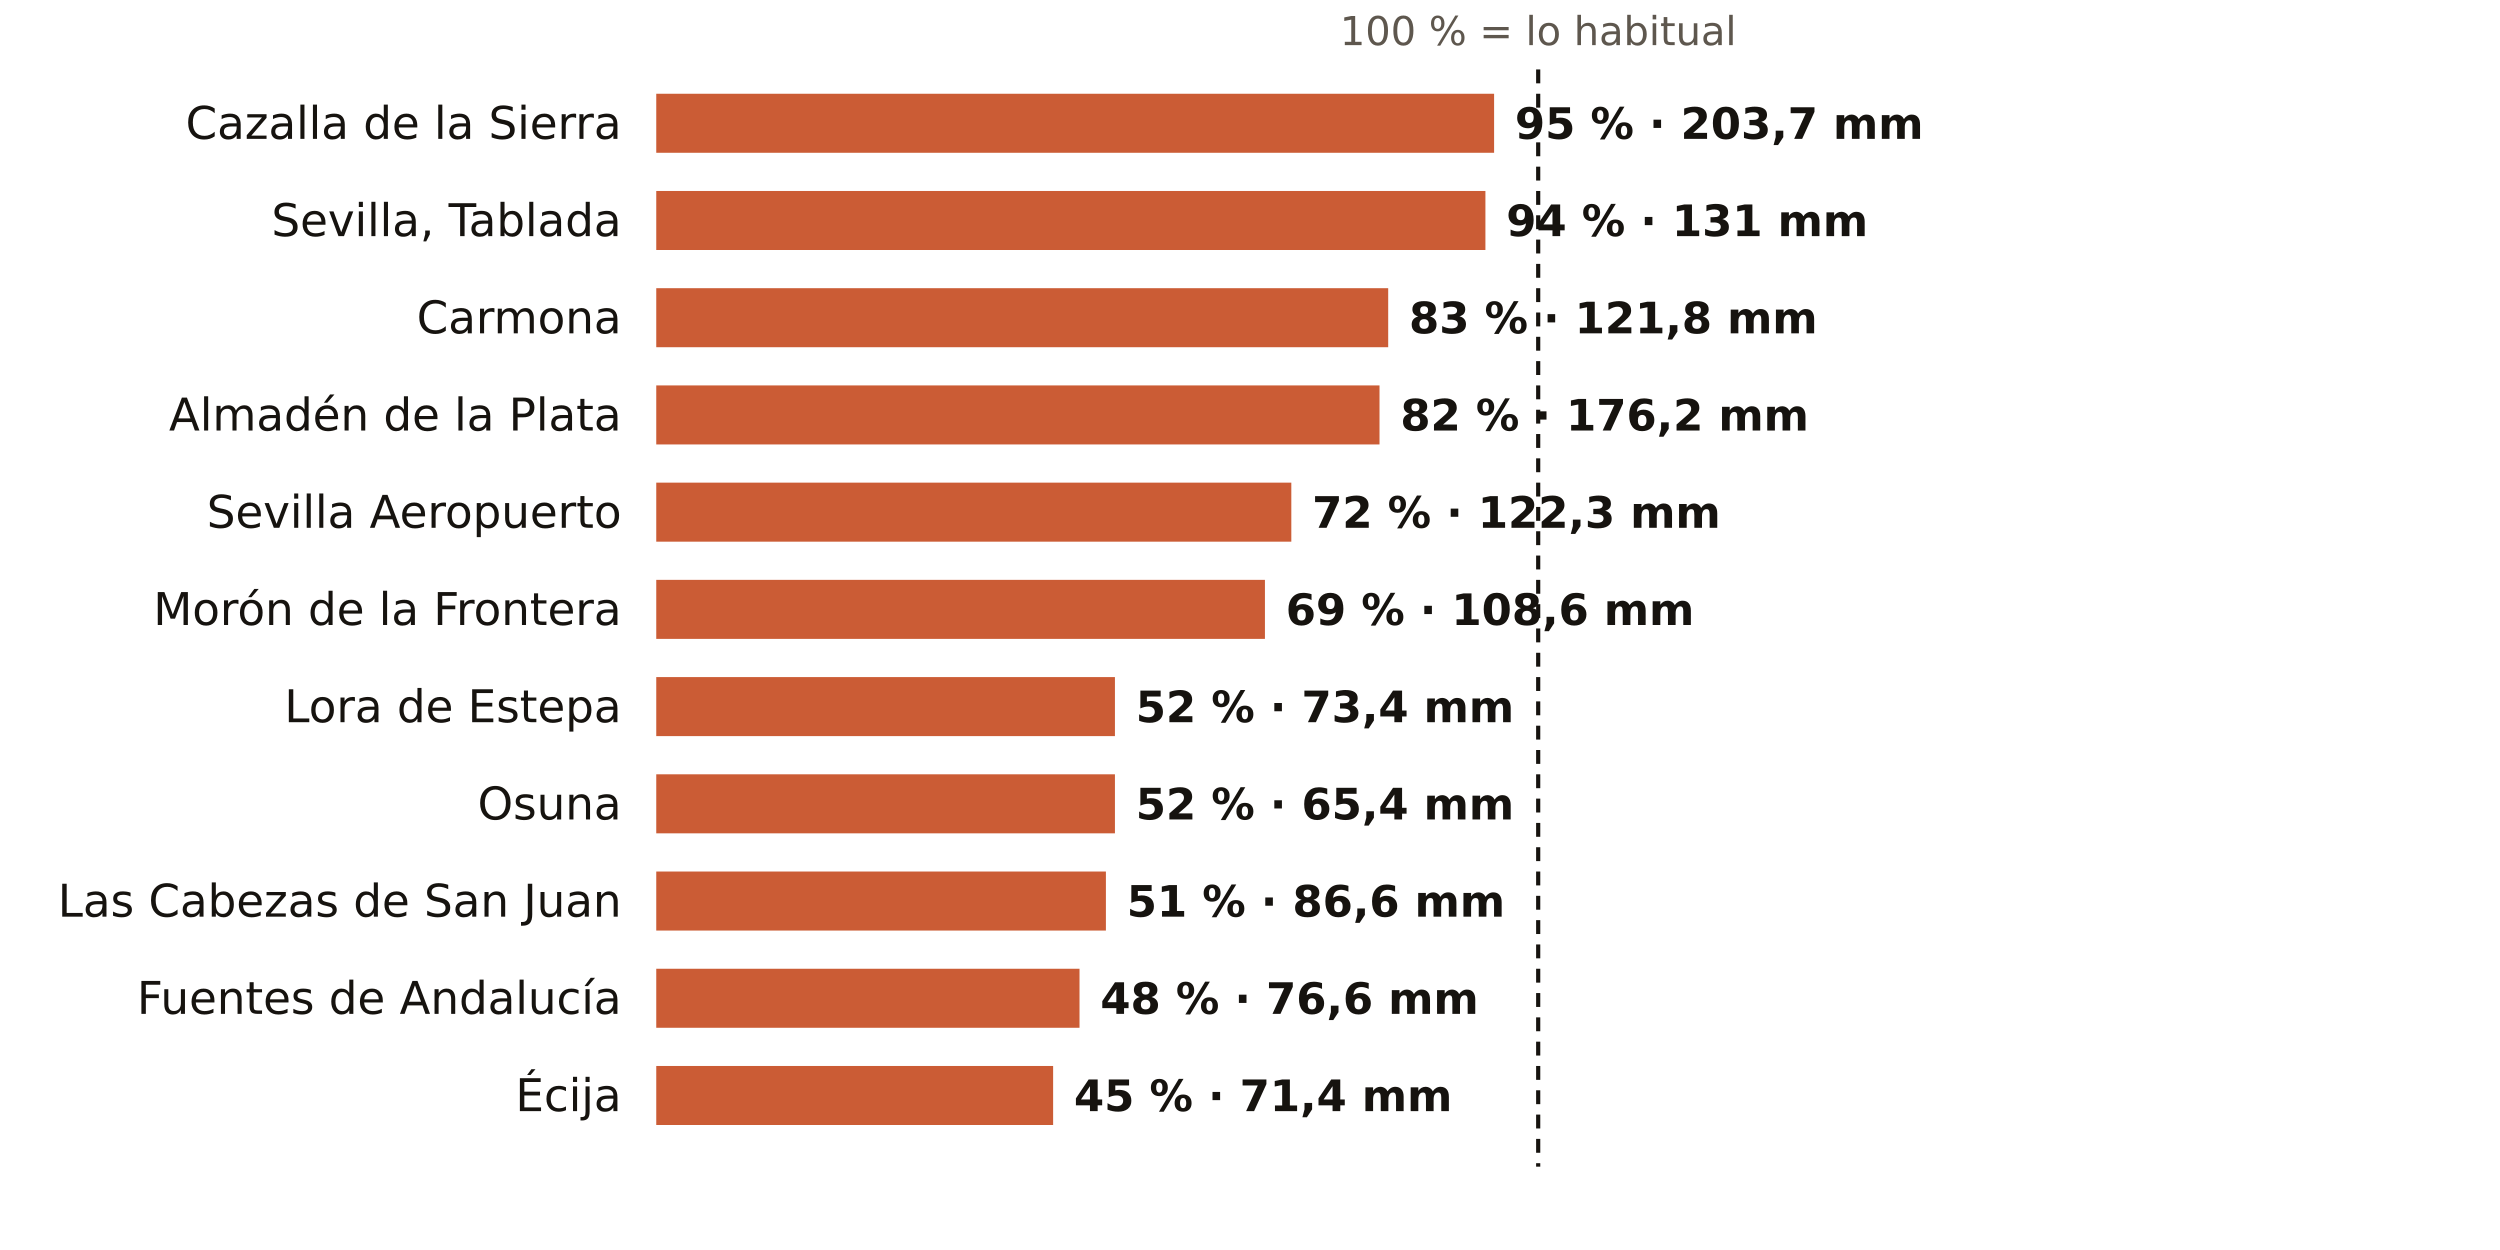
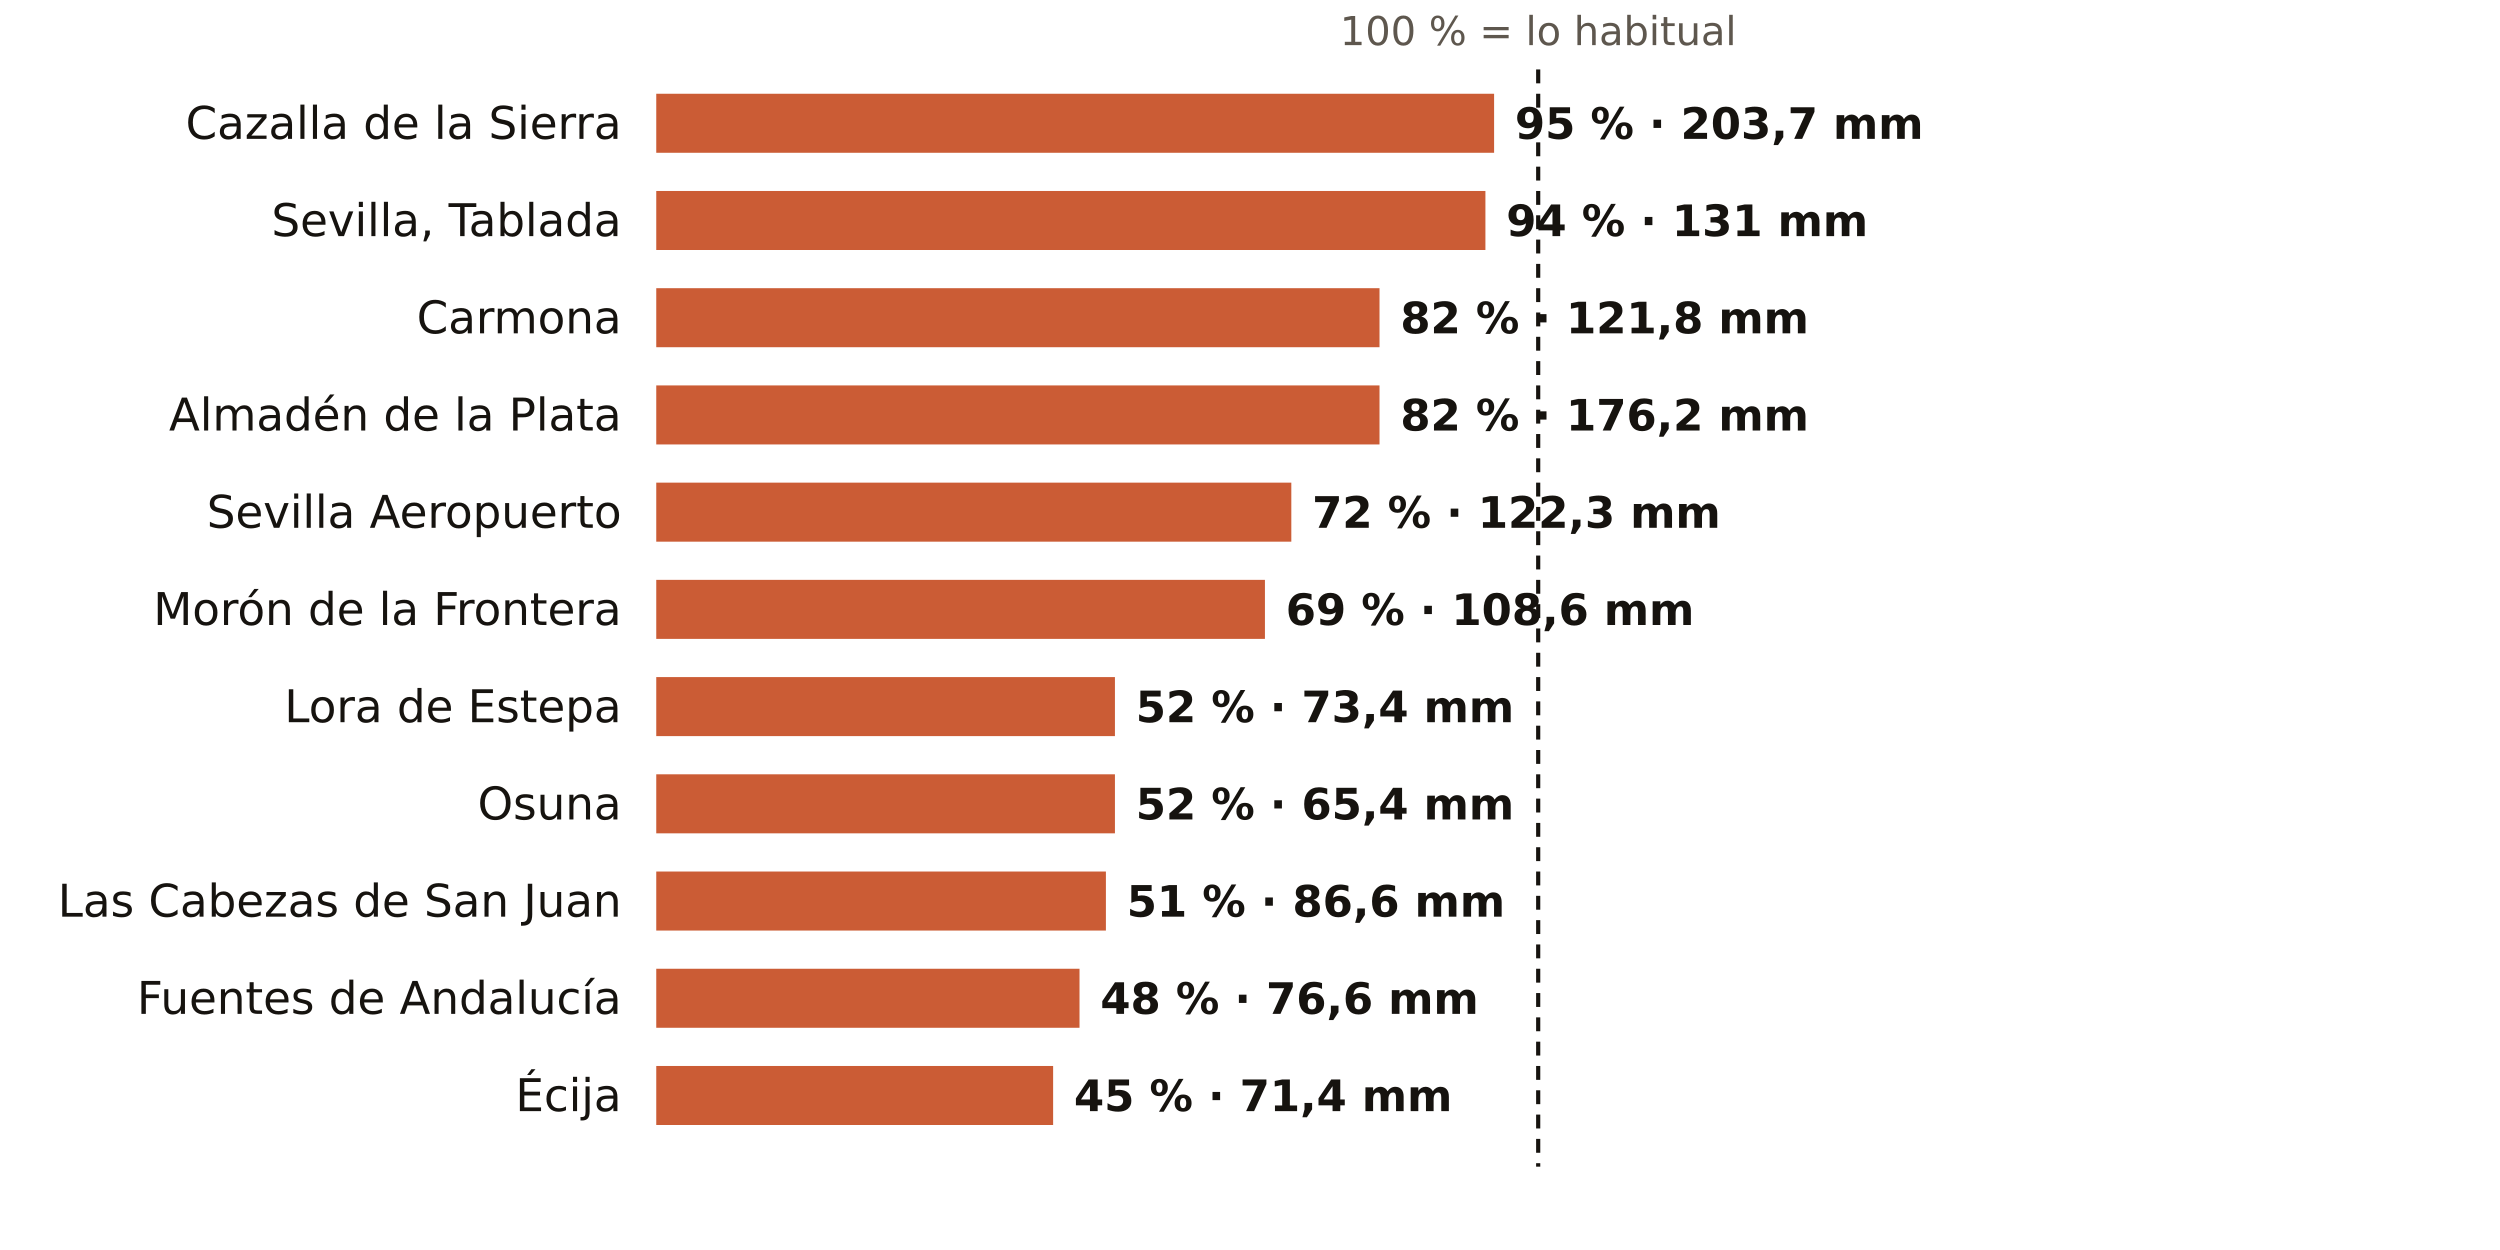
<svg xmlns="http://www.w3.org/2000/svg" viewBox="0 0 720 360" width="720" height="360" role="img" aria-label="El otoño en los pluviómetros de AEMET de Sevilla: % de lo habitual">
  <rect width="720" height="360" fill="#FFFFFF" />
  <text x="443.0" y="13.0" font-size="11.5" fill="#5E574E" text-anchor="middle" font-weight="400" font-family="Public Sans, DejaVu Sans, Arial, sans-serif">100 % = lo habitual</text>
  <text x="179.0" y="40.0" font-size="13" fill="#16130F" text-anchor="end" font-weight="500" font-family="Public Sans, DejaVu Sans, Arial, sans-serif">Cazalla de la Sierra</text>
  <rect x="189" y="27" width="241.3" height="17" fill="#C4461A" opacity="0.88" />
  <text x="436.3" y="40.0" font-size="12.5" fill="#16130F" text-anchor="start" font-weight="600" font-family="Public Sans, DejaVu Sans, Arial, sans-serif">95 % · 203,7 mm</text>
  <text x="179.0" y="68.0" font-size="13" fill="#16130F" text-anchor="end" font-weight="500" font-family="Public Sans, DejaVu Sans, Arial, sans-serif">Sevilla, Tablada</text>
  <rect x="189" y="55" width="238.8" height="17" fill="#C4461A" opacity="0.88" />
  <text x="433.8" y="68.0" font-size="12.5" fill="#16130F" text-anchor="start" font-weight="600" font-family="Public Sans, DejaVu Sans, Arial, sans-serif">94 % · 131 mm</text>
  <text x="179.0" y="96.0" font-size="13" fill="#16130F" text-anchor="end" font-weight="500" font-family="Public Sans, DejaVu Sans, Arial, sans-serif">Carmona</text>
-   <rect x="189" y="83" width="210.8" height="17" fill="#C4461A" opacity="0.88" />
-   <text x="405.8" y="96.0" font-size="12.5" fill="#16130F" text-anchor="start" font-weight="600" font-family="Public Sans, DejaVu Sans, Arial, sans-serif">83 % · 121,8 mm</text>
+   <rect x="189" y="83" width="208.3" height="17" fill="#C4461A" opacity="0.88" />
+   <text x="403.3" y="96.0" font-size="12.5" fill="#16130F" text-anchor="start" font-weight="600" font-family="Public Sans, DejaVu Sans, Arial, sans-serif">82 % · 121,8 mm</text>
  <text x="179.0" y="124.0" font-size="13" fill="#16130F" text-anchor="end" font-weight="500" font-family="Public Sans, DejaVu Sans, Arial, sans-serif">Almadén de la Plata</text>
  <rect x="189" y="111" width="208.3" height="17" fill="#C4461A" opacity="0.88" />
  <text x="403.3" y="124.0" font-size="12.5" fill="#16130F" text-anchor="start" font-weight="600" font-family="Public Sans, DejaVu Sans, Arial, sans-serif">82 % · 176,2 mm</text>
  <text x="179.0" y="152.0" font-size="13" fill="#16130F" text-anchor="end" font-weight="500" font-family="Public Sans, DejaVu Sans, Arial, sans-serif">Sevilla Aeropuerto</text>
  <rect x="189" y="139" width="182.9" height="17" fill="#C4461A" opacity="0.88" />
  <text x="377.9" y="152.0" font-size="12.5" fill="#16130F" text-anchor="start" font-weight="600" font-family="Public Sans, DejaVu Sans, Arial, sans-serif">72 % · 122,3 mm</text>
  <text x="179.0" y="180.0" font-size="13" fill="#16130F" text-anchor="end" font-weight="500" font-family="Public Sans, DejaVu Sans, Arial, sans-serif">Morón de la Frontera</text>
  <rect x="189" y="167" width="175.3" height="17" fill="#C4461A" opacity="0.88" />
  <text x="370.3" y="180.0" font-size="12.5" fill="#16130F" text-anchor="start" font-weight="600" font-family="Public Sans, DejaVu Sans, Arial, sans-serif">69 % · 108,6 mm</text>
  <text x="179.0" y="208.0" font-size="13" fill="#16130F" text-anchor="end" font-weight="500" font-family="Public Sans, DejaVu Sans, Arial, sans-serif">Lora de Estepa</text>
  <rect x="189" y="195" width="132.1" height="17" fill="#C4461A" opacity="0.88" />
  <text x="327.1" y="208.0" font-size="12.5" fill="#16130F" text-anchor="start" font-weight="600" font-family="Public Sans, DejaVu Sans, Arial, sans-serif">52 % · 73,4 mm</text>
  <text x="179.0" y="236.0" font-size="13" fill="#16130F" text-anchor="end" font-weight="500" font-family="Public Sans, DejaVu Sans, Arial, sans-serif">Osuna</text>
  <rect x="189" y="223" width="132.1" height="17" fill="#C4461A" opacity="0.88" />
  <text x="327.1" y="236.0" font-size="12.5" fill="#16130F" text-anchor="start" font-weight="600" font-family="Public Sans, DejaVu Sans, Arial, sans-serif">52 % · 65,4 mm</text>
  <text x="179.0" y="264.0" font-size="13" fill="#16130F" text-anchor="end" font-weight="500" font-family="Public Sans, DejaVu Sans, Arial, sans-serif">Las Cabezas de San Juan</text>
  <rect x="189" y="251" width="129.5" height="17" fill="#C4461A" opacity="0.88" />
  <text x="324.5" y="264.0" font-size="12.5" fill="#16130F" text-anchor="start" font-weight="600" font-family="Public Sans, DejaVu Sans, Arial, sans-serif">51 % · 86,6 mm</text>
  <text x="179.0" y="292.0" font-size="13" fill="#16130F" text-anchor="end" font-weight="500" font-family="Public Sans, DejaVu Sans, Arial, sans-serif">Fuentes de Andalucía</text>
  <rect x="189" y="279" width="121.9" height="17" fill="#C4461A" opacity="0.88" />
  <text x="316.9" y="292.0" font-size="12.5" fill="#16130F" text-anchor="start" font-weight="600" font-family="Public Sans, DejaVu Sans, Arial, sans-serif">48 % · 76,6 mm</text>
  <text x="179.0" y="320.0" font-size="13" fill="#16130F" text-anchor="end" font-weight="500" font-family="Public Sans, DejaVu Sans, Arial, sans-serif">Écija</text>
  <rect x="189" y="307" width="114.3" height="17" fill="#C4461A" opacity="0.88" />
  <text x="309.3" y="320.0" font-size="12.5" fill="#16130F" text-anchor="start" font-weight="600" font-family="Public Sans, DejaVu Sans, Arial, sans-serif">45 % · 71,4 mm</text>
  <line x1="443.0" x2="443.0" y1="20" y2="336" stroke="#16130F" stroke-width="1.2" stroke-dasharray="4 3" />
</svg>
